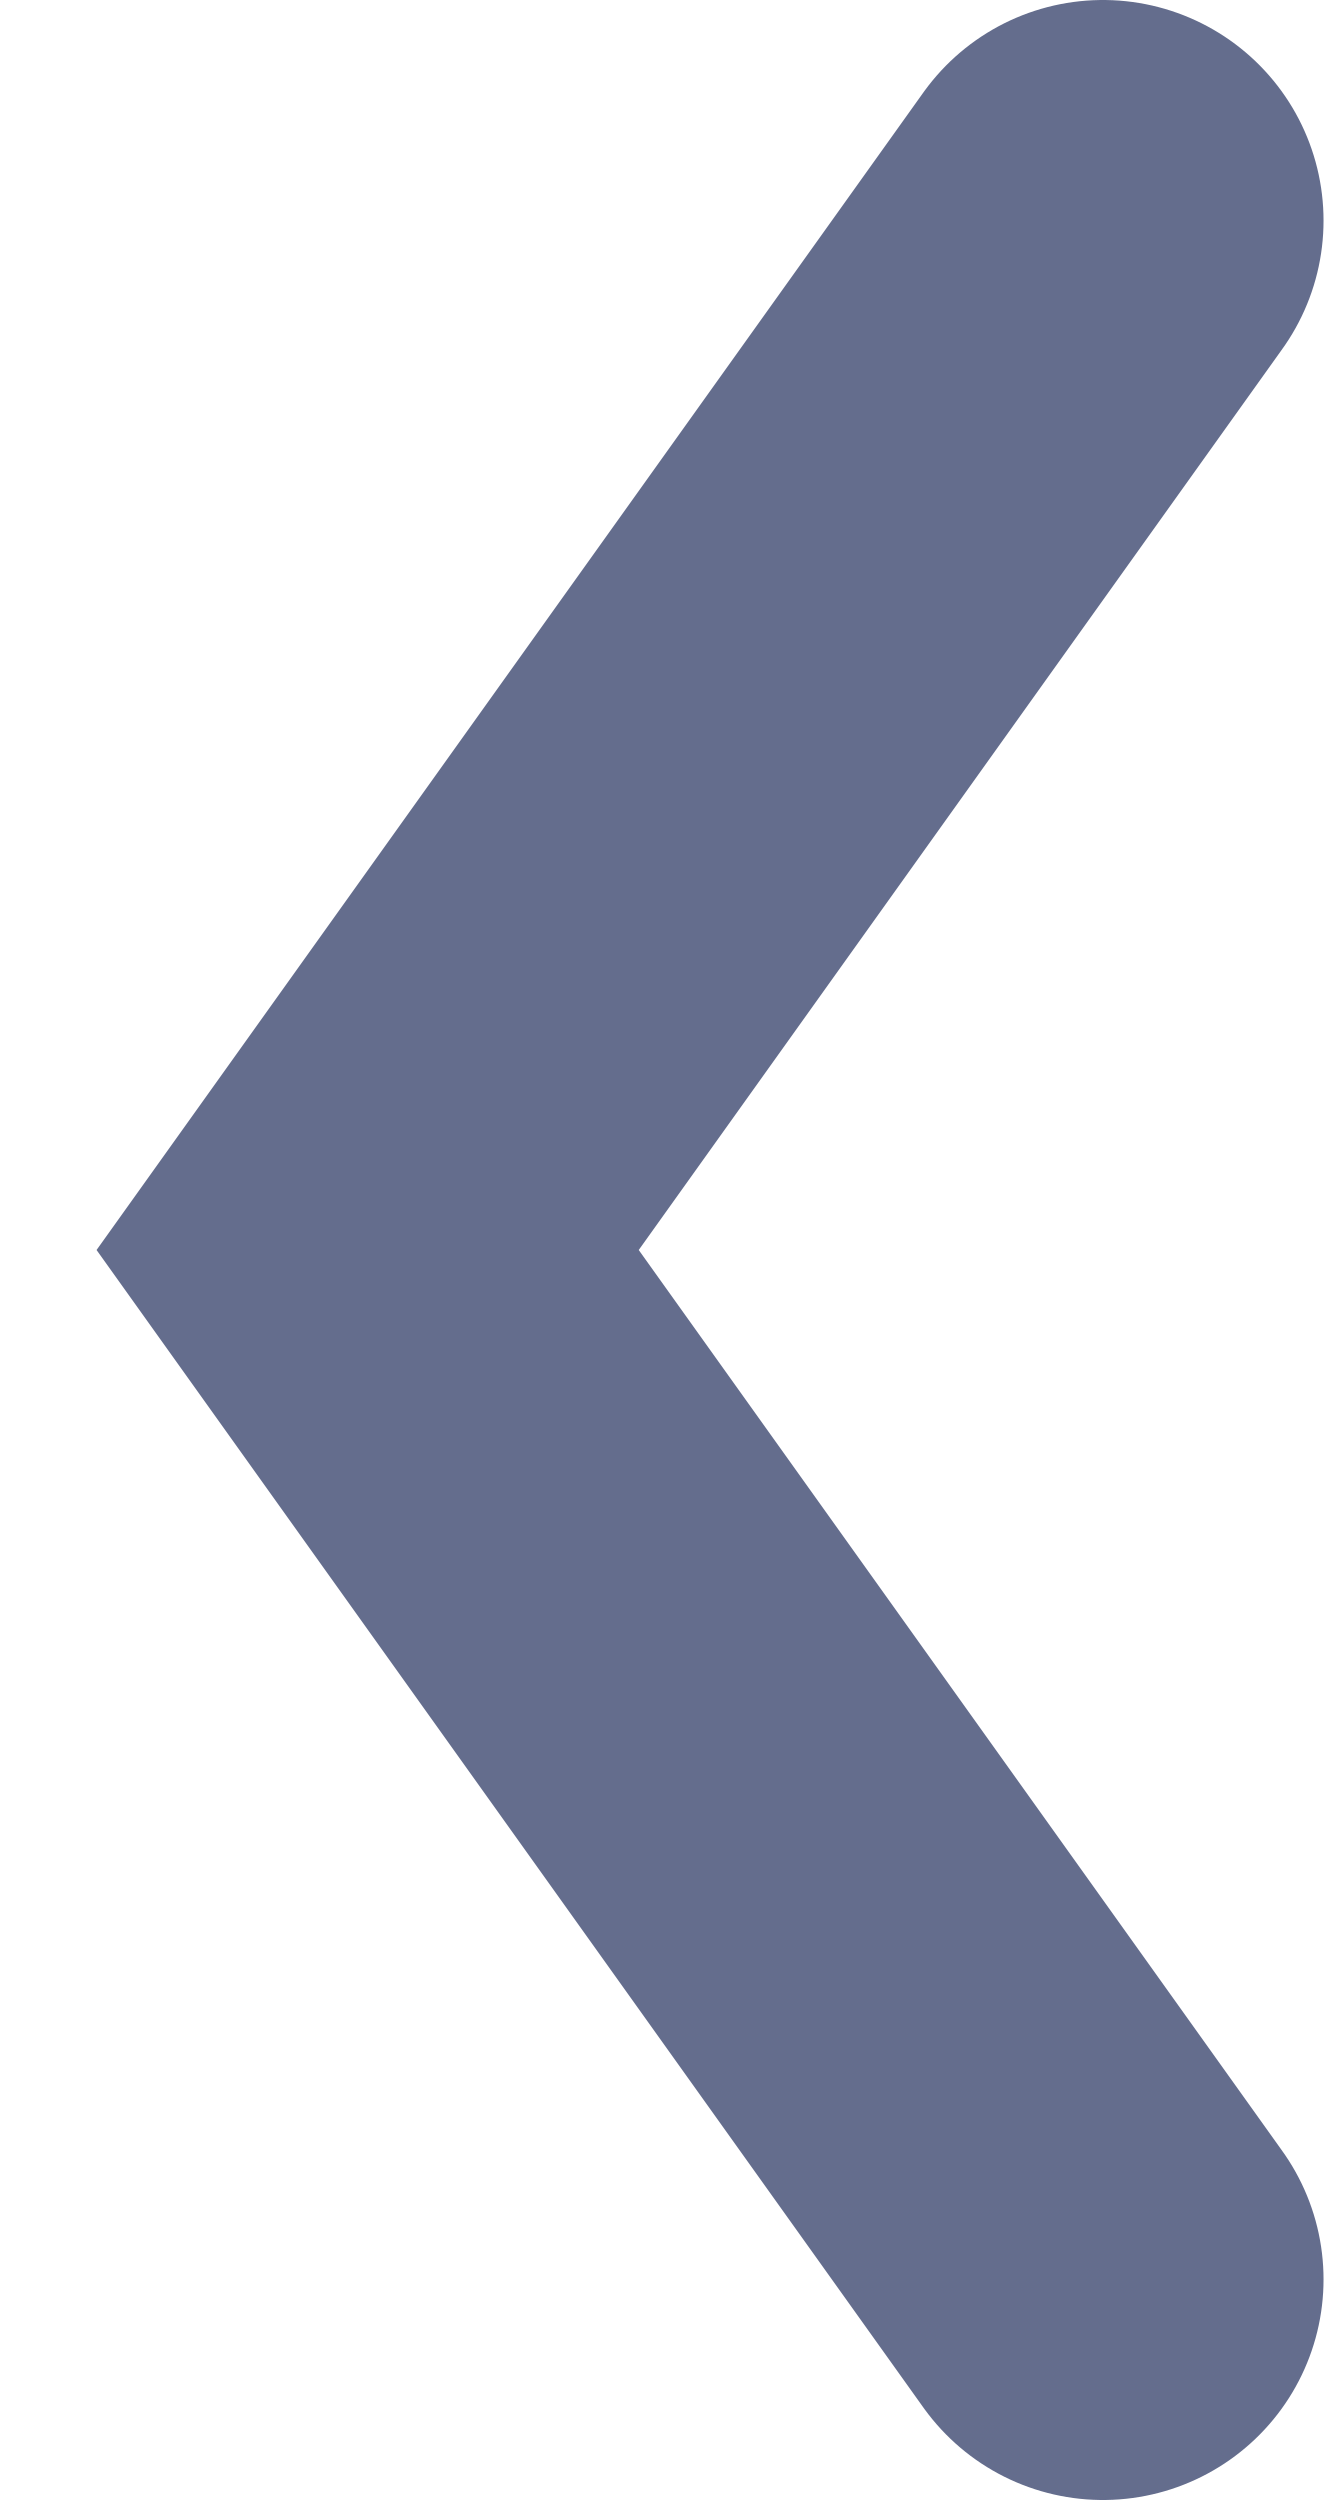
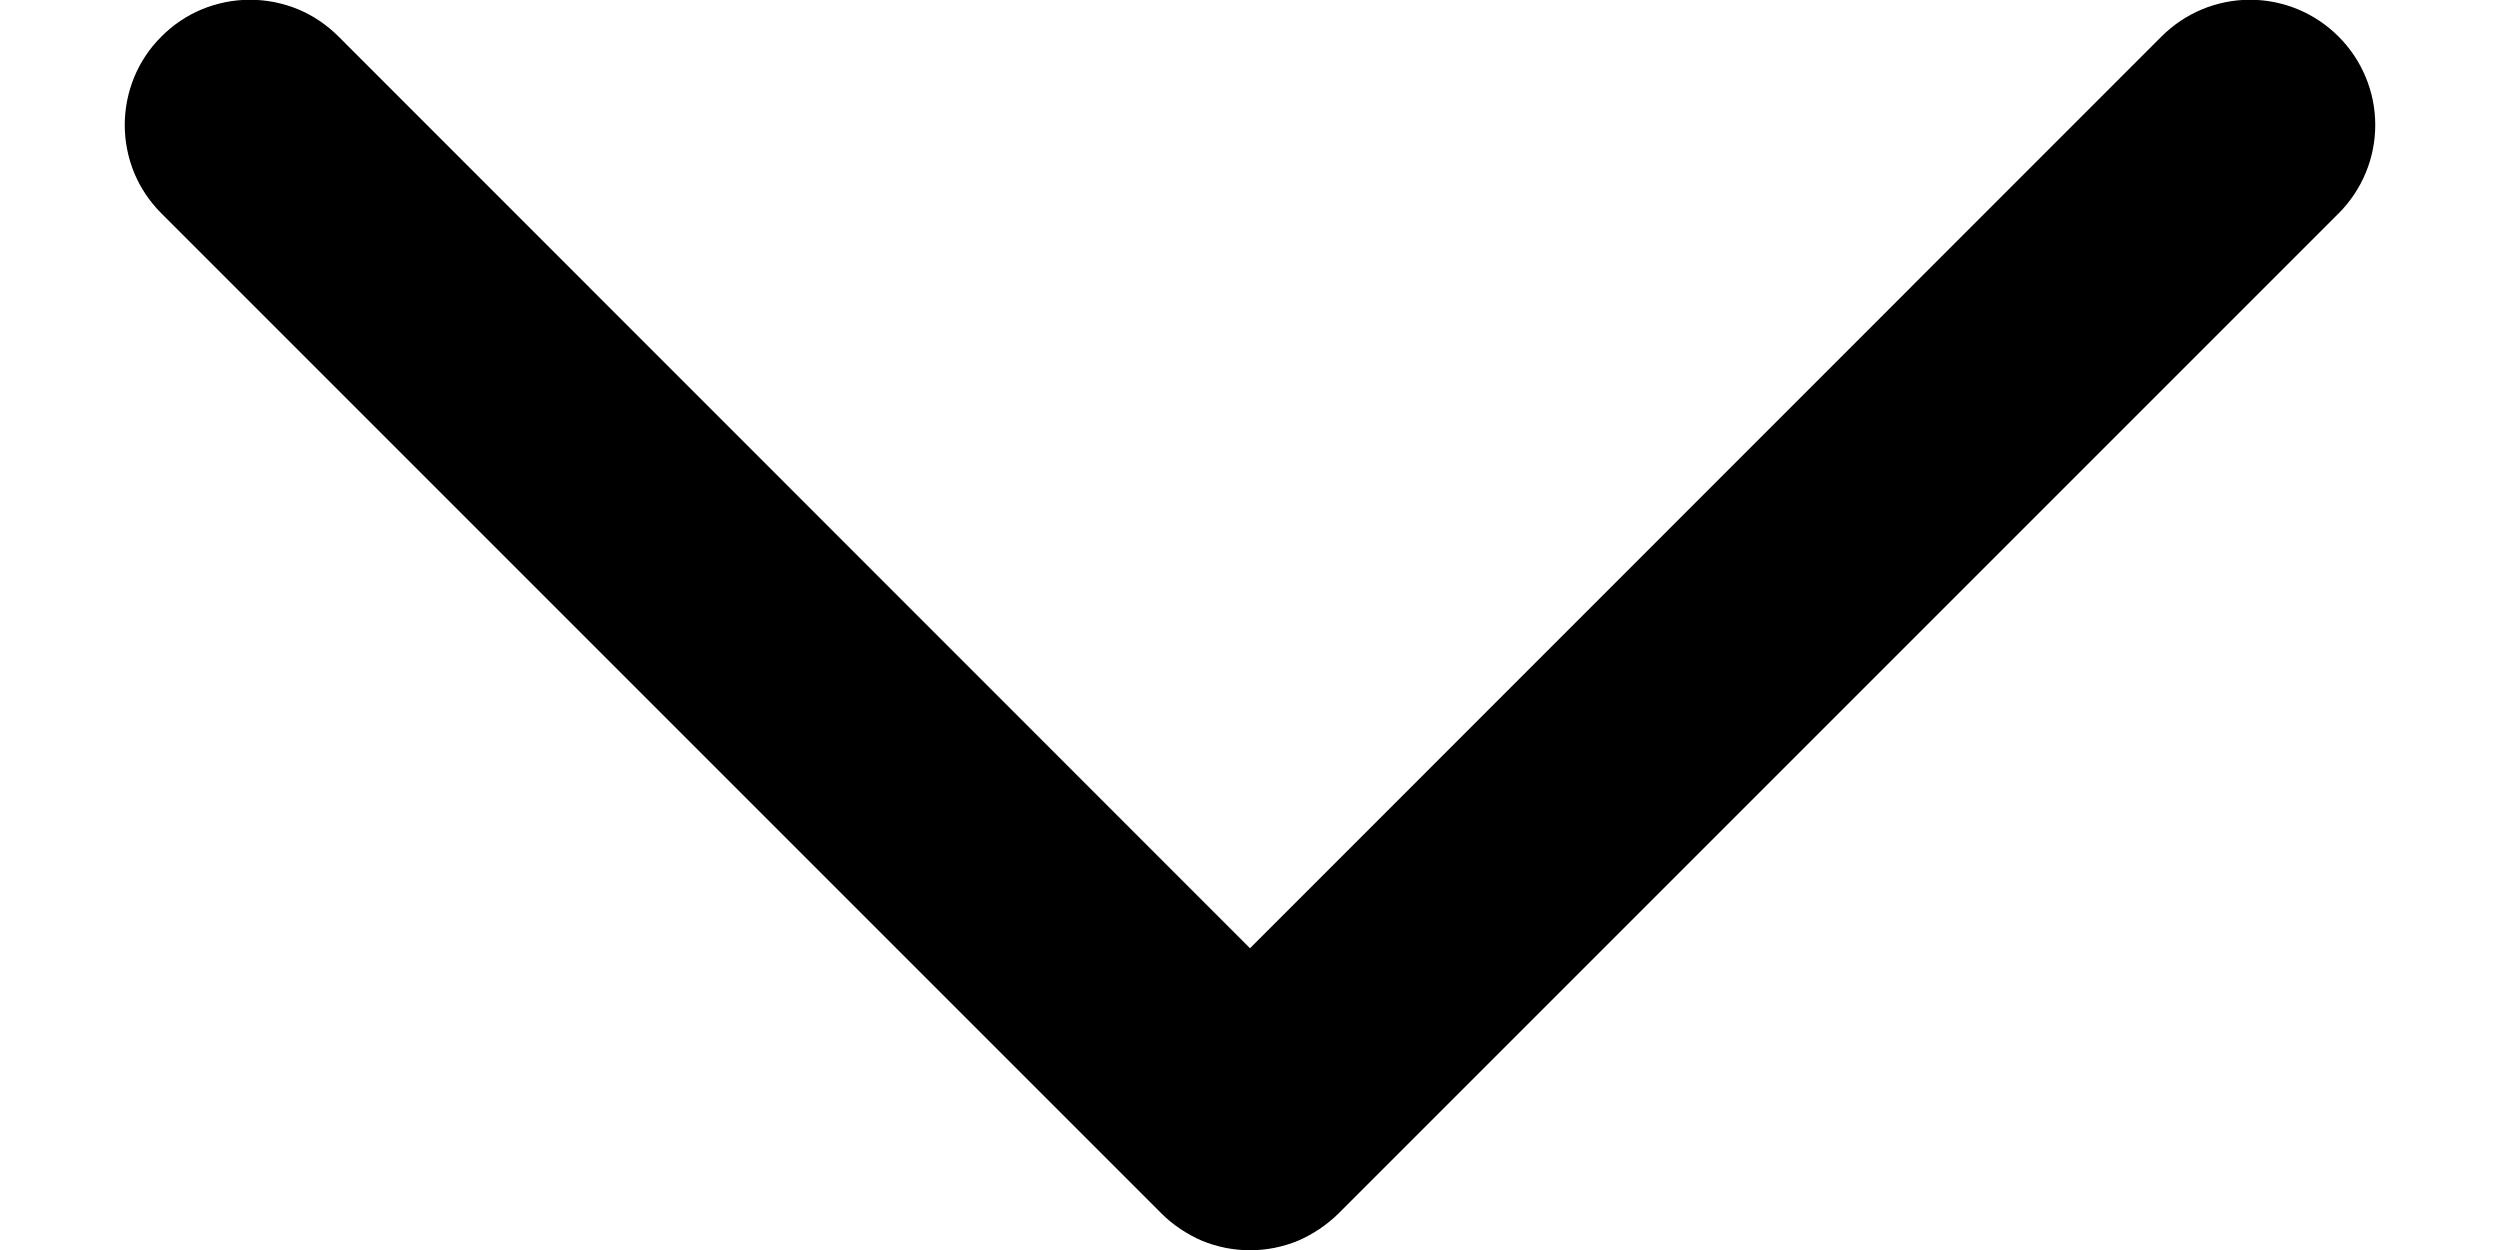
- <svg xmlns="http://www.w3.org/2000/svg" width="9" height="17" viewBox="0 0 9 17" fill="none">
-   <path d="M7.5 1.5L2.5 8.5L7.5 15.5" stroke="#646D8D" stroke-width="3" stroke-linecap="round" />
+ <svg xmlns="http://www.w3.org/2000/svg" width="10" height="5" viewBox="0 0 10 5" fill="none">
+   <path fill-rule="evenodd" clip-rule="evenodd" d="M0.646 0.146C0.692 0.099 0.748 0.062 0.808 0.037C0.869 0.012 0.934 -0.001 1 -0.001C1.066 -0.001 1.131 0.012 1.192 0.037C1.252 0.062 1.307 0.099 1.354 0.146L5 3.793L8.646 0.146C8.74 0.052 8.867 -0.001 9 -0.001C9.133 -0.001 9.26 0.052 9.354 0.146C9.448 0.24 9.501 0.367 9.501 0.5C9.501 0.633 9.448 0.76 9.354 0.854L5.354 4.854C5.307 4.9 5.252 4.937 5.192 4.963C5.131 4.988 5.066 5.001 5 5.001C4.934 5.001 4.869 4.988 4.808 4.963C4.748 4.937 4.692 4.9 4.646 4.854L0.646 0.854C0.599 0.807 0.562 0.752 0.537 0.692C0.512 0.631 0.499 0.566 0.499 0.5C0.499 0.434 0.512 0.369 0.537 0.308C0.562 0.248 0.599 0.192 0.646 0.146Z" fill="black" />
</svg>
